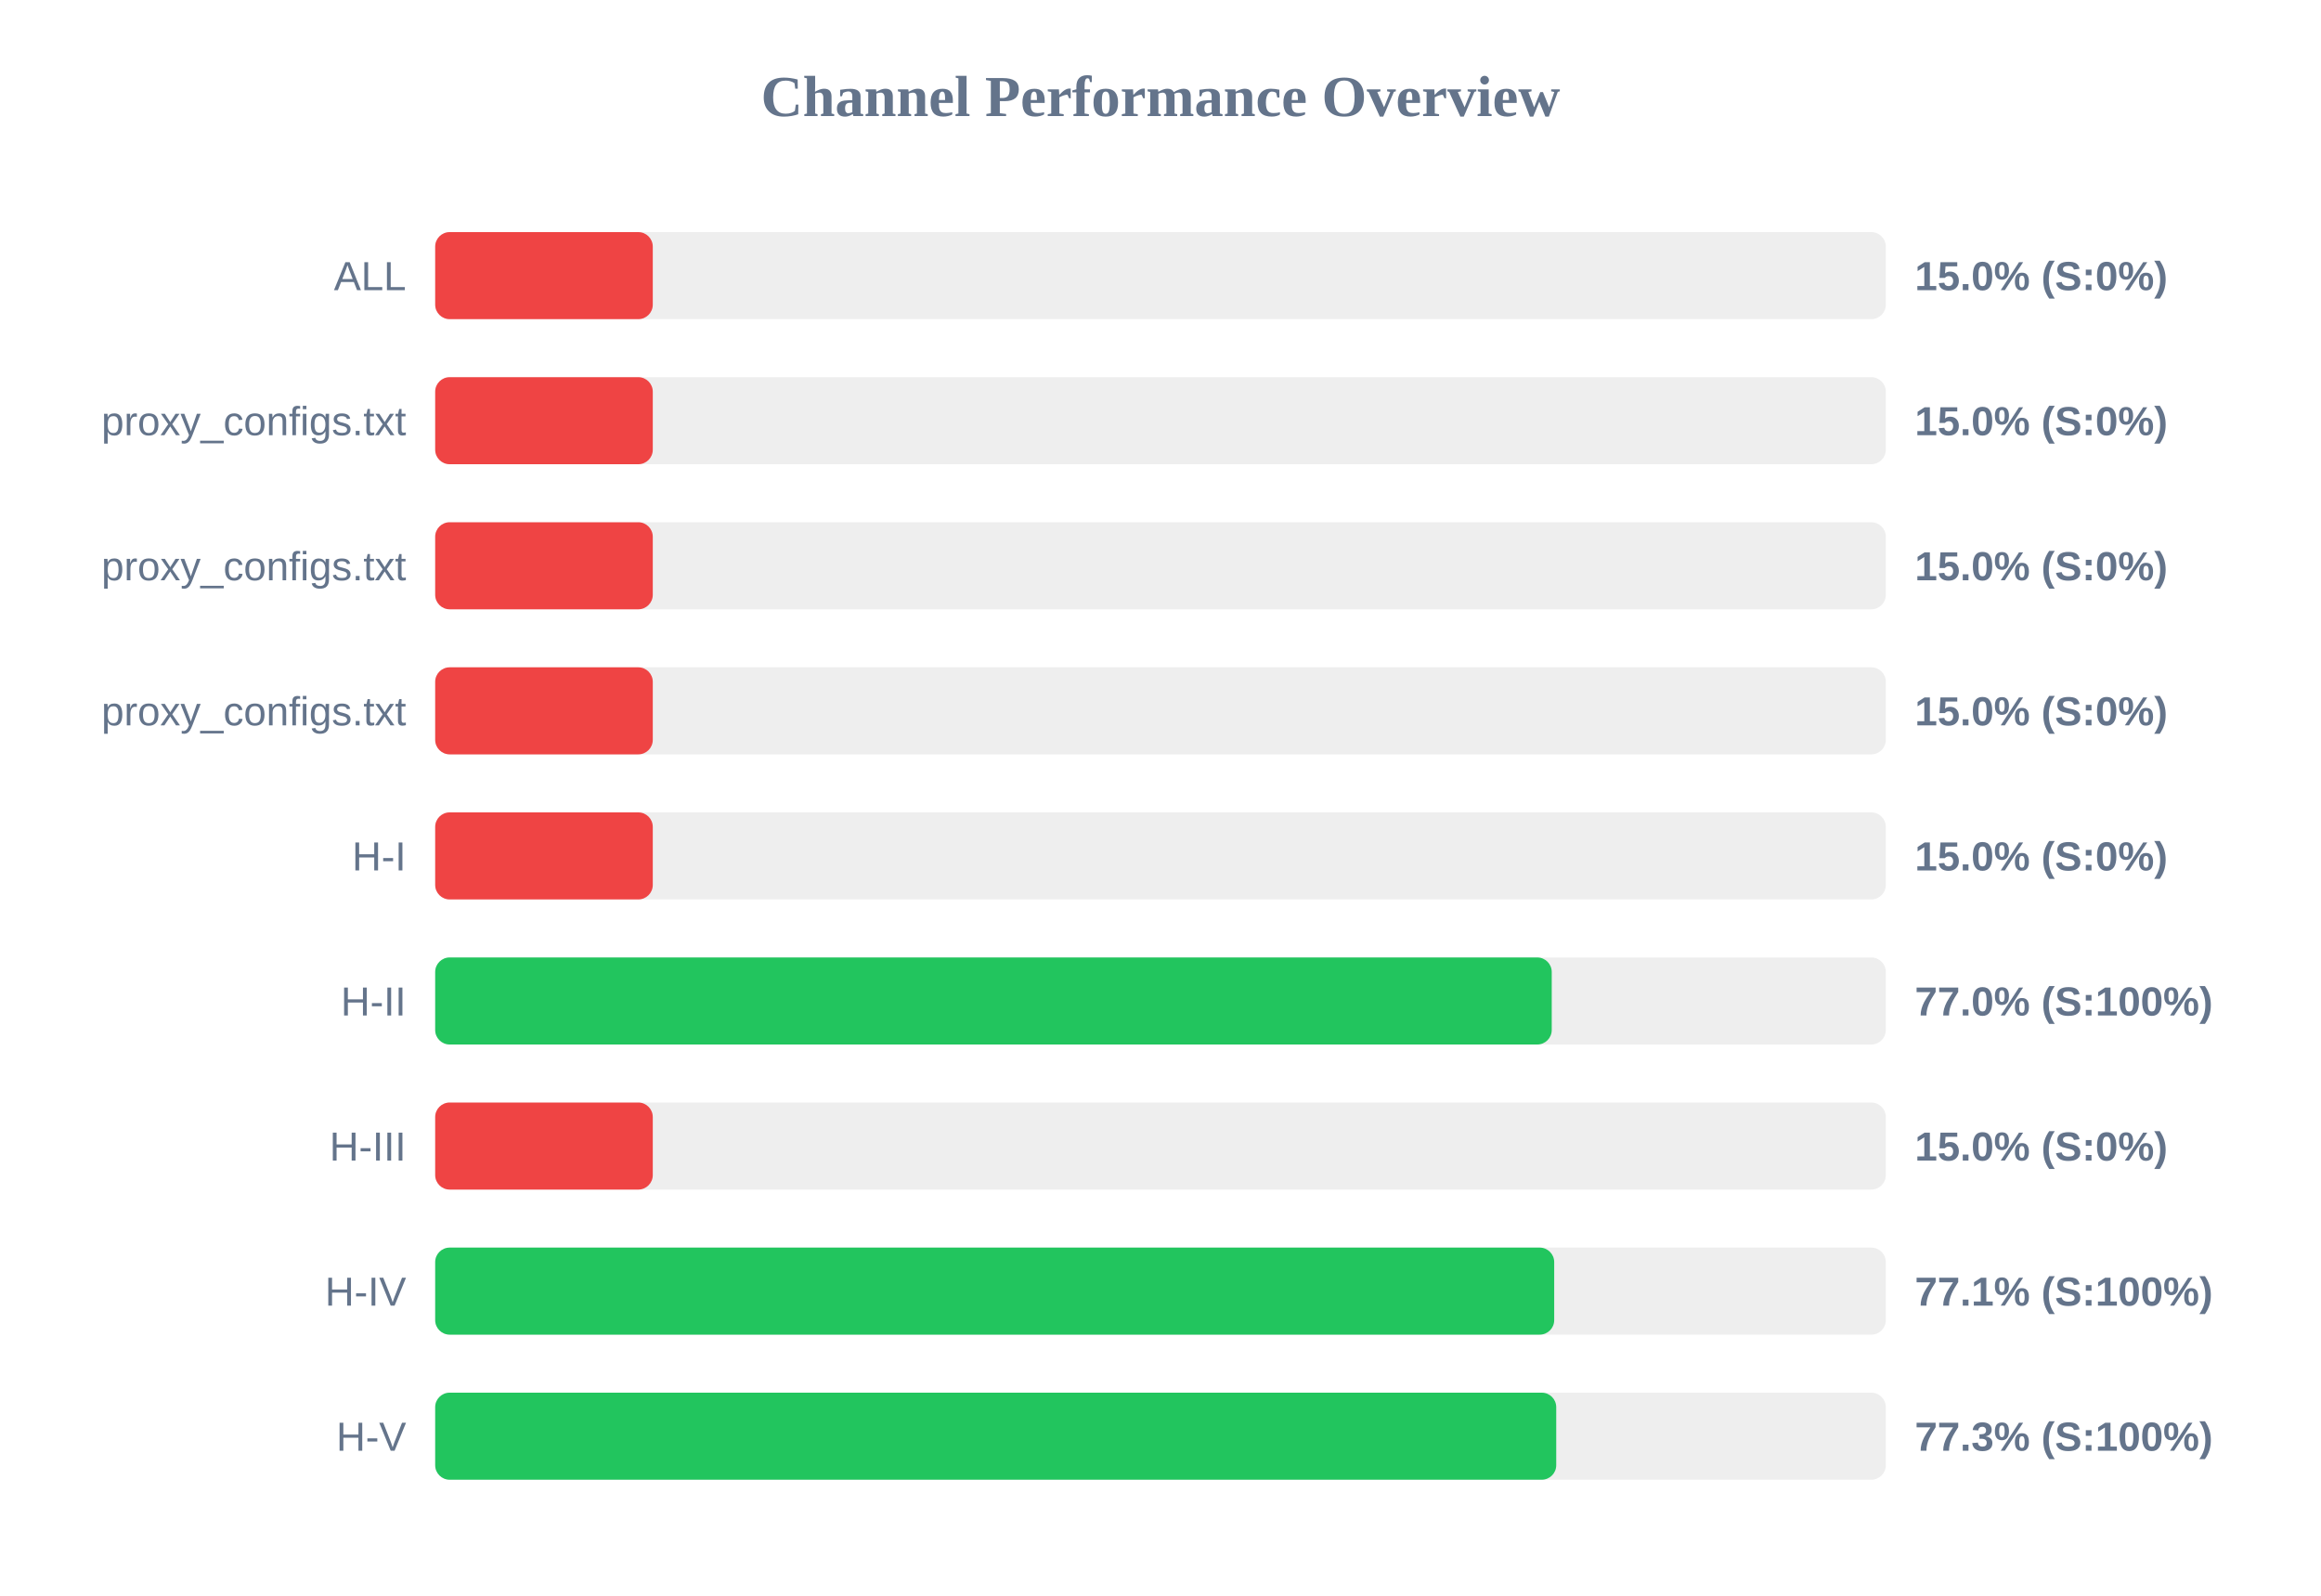
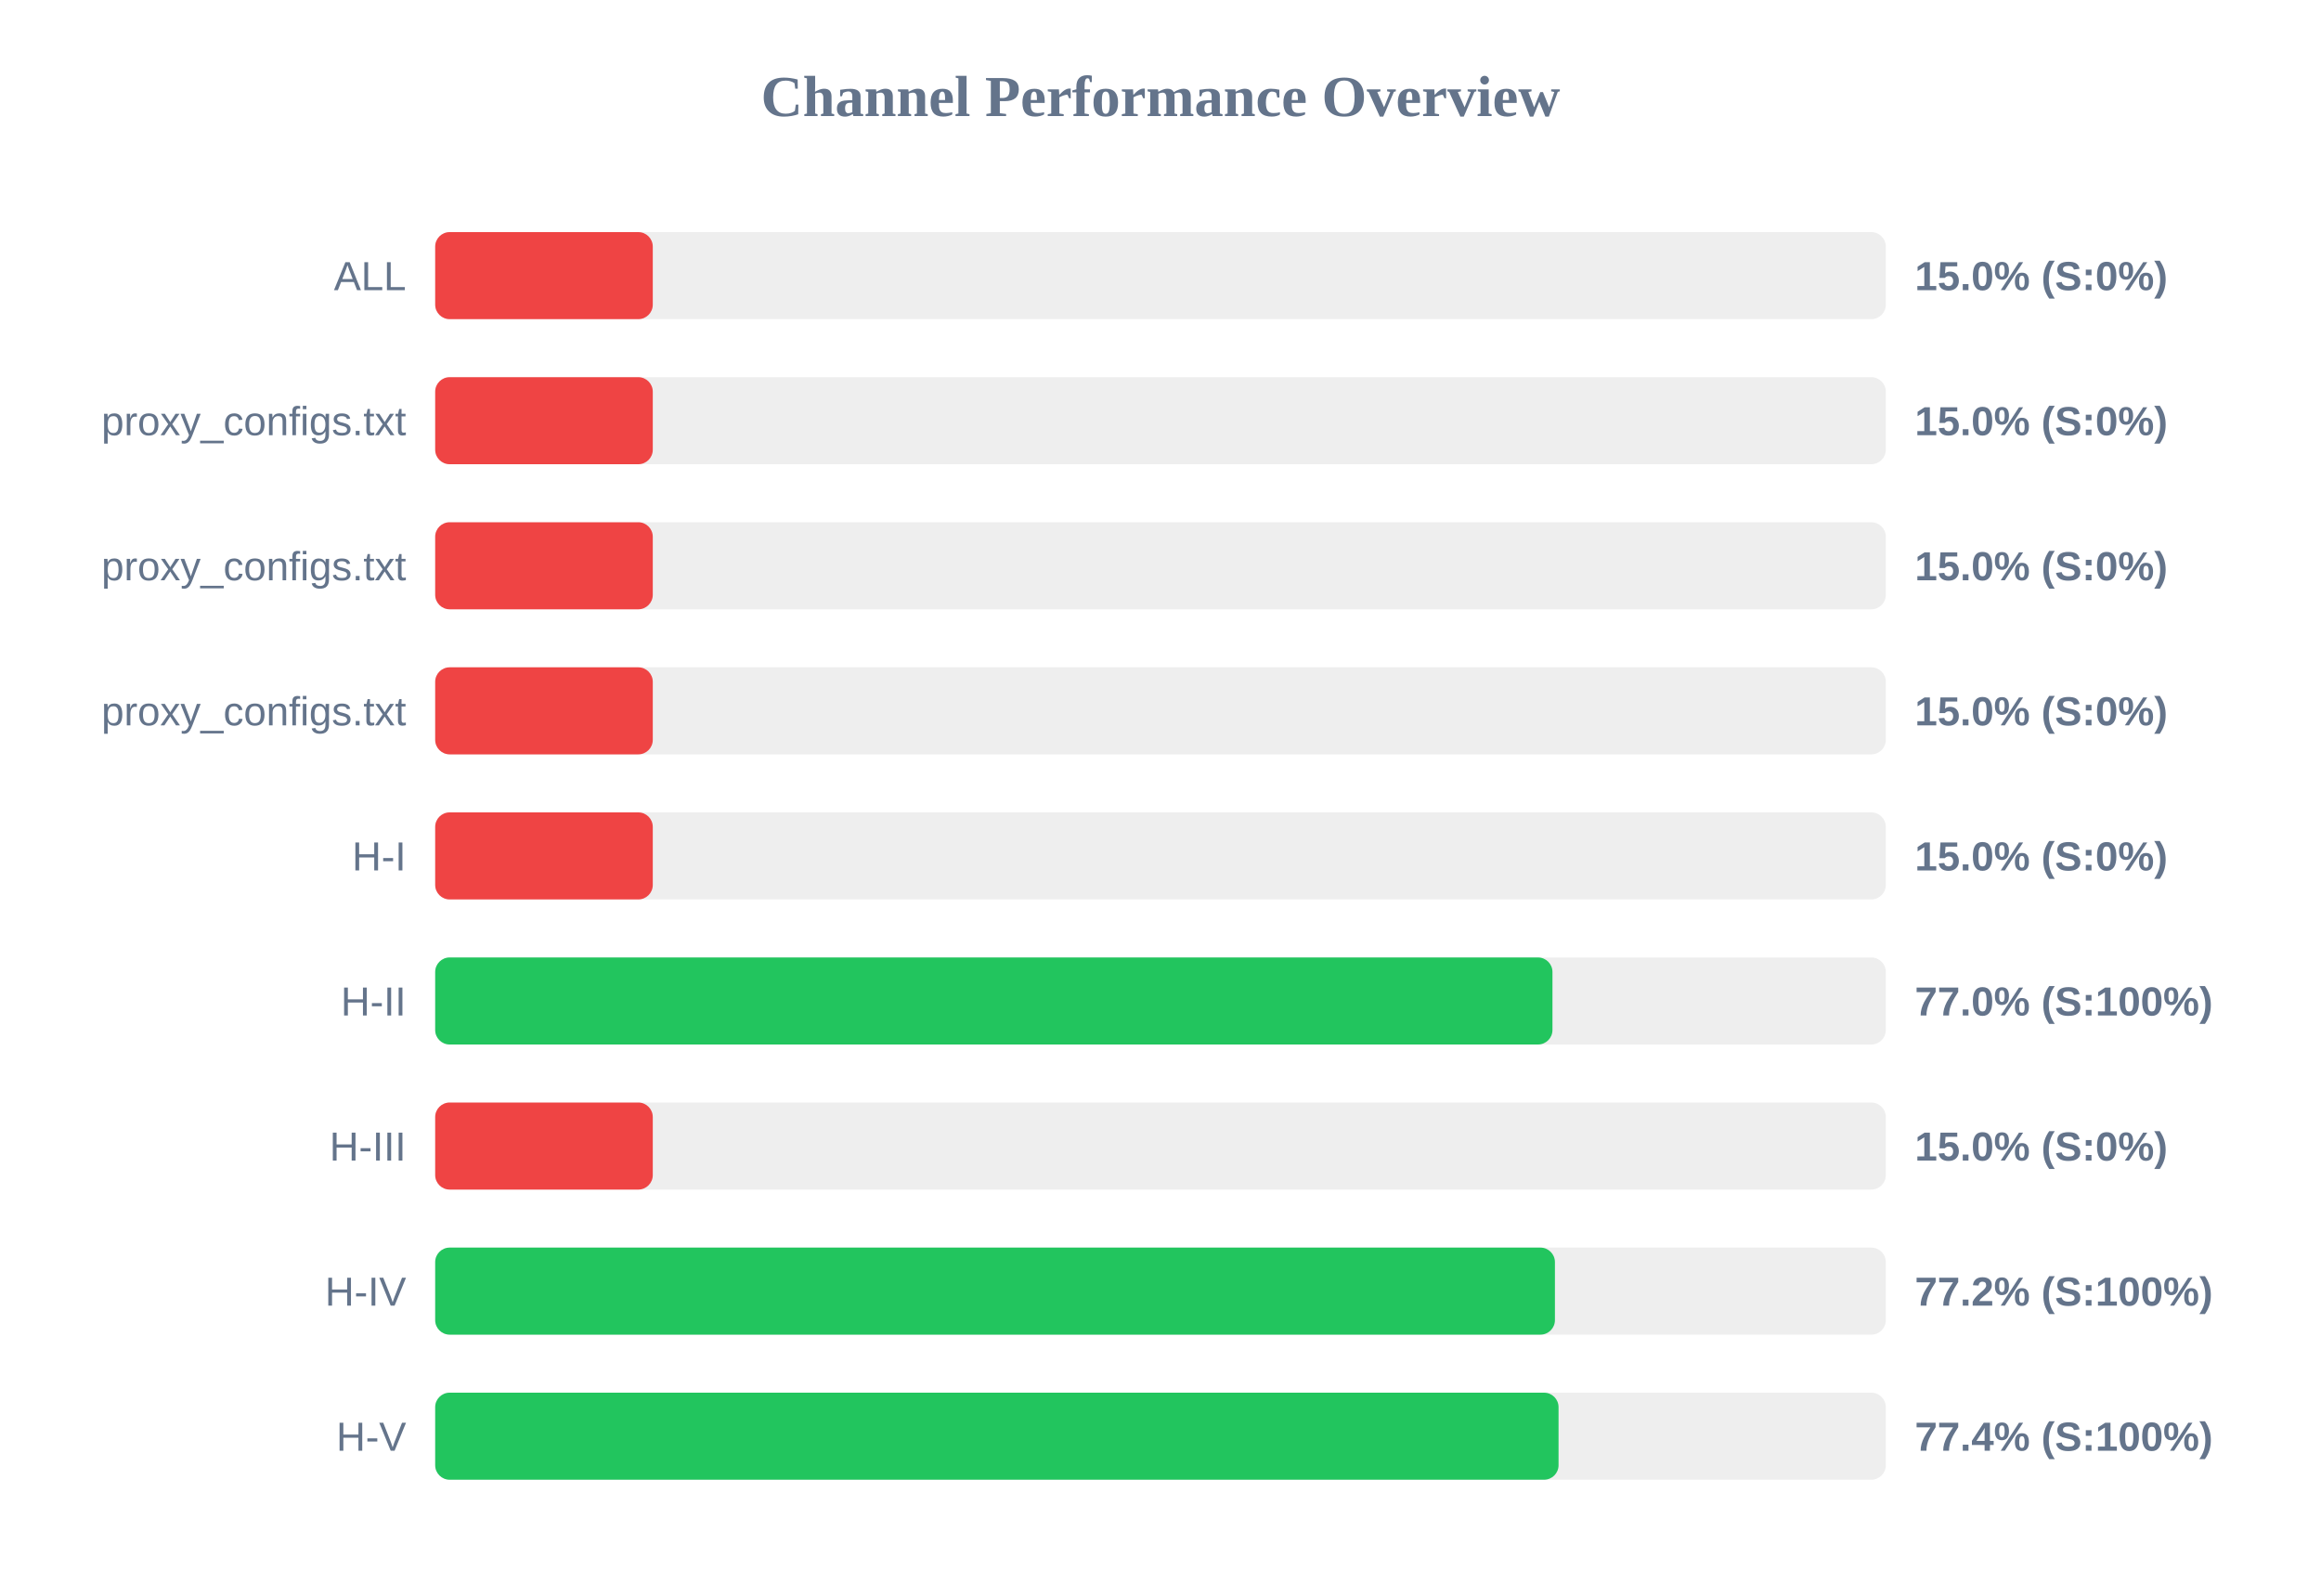
<svg xmlns="http://www.w3.org/2000/svg" width="800" height="550" version="1.1">
  <style>
        .row { font: 14px Arial; fill: #64748b; }
        .score { font: bold 14px Arial; fill: #64748b; }
    </style>
  <text x="400" y="40" text-anchor="middle" font-size="20px" font-weight="bold" fill="#64748b">Channel Performance Overview</text>
  <rect x="150" y="80" width="500" height="30" fill="#eee" rx="5" />
  <rect x="150" y="80" width="75.0" height="30" fill="#ef4444" rx="5" />
  <text x="140" y="100" text-anchor="end" class="row">ALL</text>
  <text x="660" y="100" text-anchor="start" class="score">15.0% (S:0%)</text>
  <rect x="150" y="130" width="500" height="30" fill="#eee" rx="5" />
  <rect x="150" y="130" width="75.0" height="30" fill="#ef4444" rx="5" />
  <text x="140" y="150" text-anchor="end" class="row">proxy_configs.txt</text>
  <text x="660" y="150" text-anchor="start" class="score">15.0% (S:0%)</text>
  <rect x="150" y="180" width="500" height="30" fill="#eee" rx="5" />
  <rect x="150" y="180" width="75.0" height="30" fill="#ef4444" rx="5" />
  <text x="140" y="200" text-anchor="end" class="row">proxy_configs.txt</text>
  <text x="660" y="200" text-anchor="start" class="score">15.0% (S:0%)</text>
  <rect x="150" y="230" width="500" height="30" fill="#eee" rx="5" />
  <rect x="150" y="230" width="75.0" height="30" fill="#ef4444" rx="5" />
  <text x="140" y="250" text-anchor="end" class="row">proxy_configs.txt</text>
  <text x="660" y="250" text-anchor="start" class="score">15.0% (S:0%)</text>
  <rect x="150" y="280" width="500" height="30" fill="#eee" rx="5" />
  <rect x="150" y="280" width="75.0" height="30" fill="#ef4444" rx="5" />
  <text x="140" y="300" text-anchor="end" class="row">H-I</text>
  <text x="660" y="300" text-anchor="start" class="score">15.0% (S:0%)</text>
  <rect x="150" y="330" width="500" height="30" fill="#eee" rx="5" />
-   <rect x="150" y="330" width="384.85" height="30" fill="#22c55e" rx="5" />
+   <rect x="150" y="330" width="385.1" height="30" fill="#22c55e" rx="5" />
  <text x="140" y="350" text-anchor="end" class="row">H-II</text>
  <text x="660" y="350" text-anchor="start" class="score">77.0% (S:100%)</text>
  <rect x="150" y="380" width="500" height="30" fill="#eee" rx="5" />
  <rect x="150" y="380" width="75.0" height="30" fill="#ef4444" rx="5" />
  <text x="140" y="400" text-anchor="end" class="row">H-III</text>
  <text x="660" y="400" text-anchor="start" class="score">15.0% (S:0%)</text>
  <rect x="150" y="430" width="500" height="30" fill="#eee" rx="5" />
-   <rect x="150" y="430" width="385.7" height="30" fill="#22c55e" rx="5" />
+   <rect x="150" y="430" width="385.95" height="30" fill="#22c55e" rx="5" />
  <text x="140" y="450" text-anchor="end" class="row">H-IV</text>
-   <text x="660" y="450" text-anchor="start" class="score">77.1% (S:100%)</text>
+   <text x="660" y="450" text-anchor="start" class="score">77.2% (S:100%)</text>
  <rect x="150" y="480" width="500" height="30" fill="#eee" rx="5" />
-   <rect x="150" y="480" width="386.4" height="30" fill="#22c55e" rx="5" />
+   <rect x="150" y="480" width="387.2" height="30" fill="#22c55e" rx="5" />
  <text x="140" y="500" text-anchor="end" class="row">H-V</text>
-   <text x="660" y="500" text-anchor="start" class="score">77.3% (S:100%)</text>
+   <text x="660" y="500" text-anchor="start" class="score">77.4% (S:100%)</text>
</svg>
